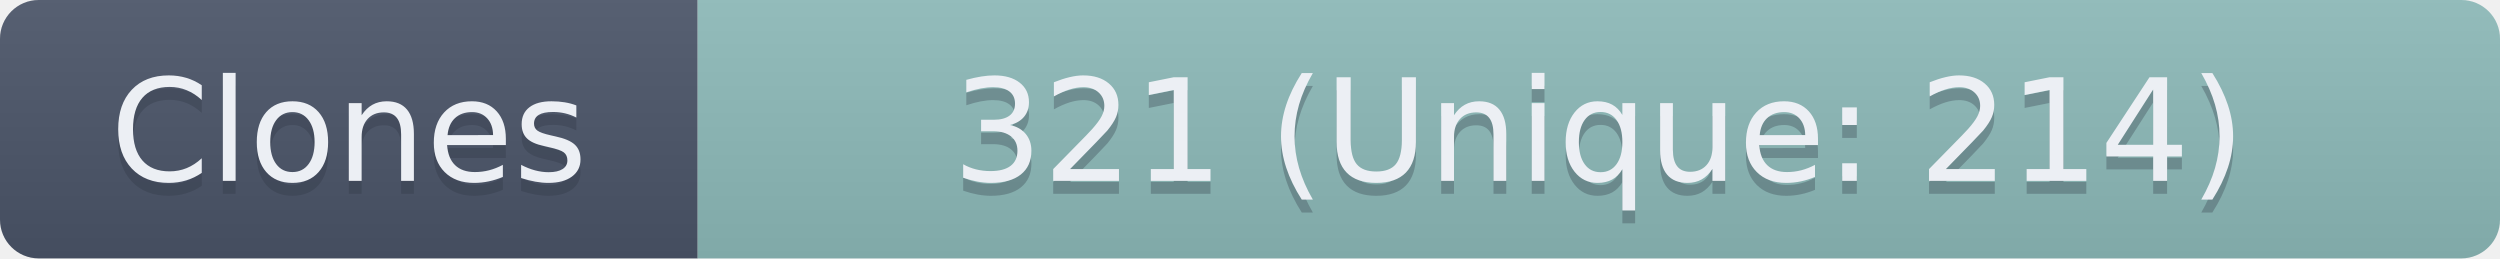
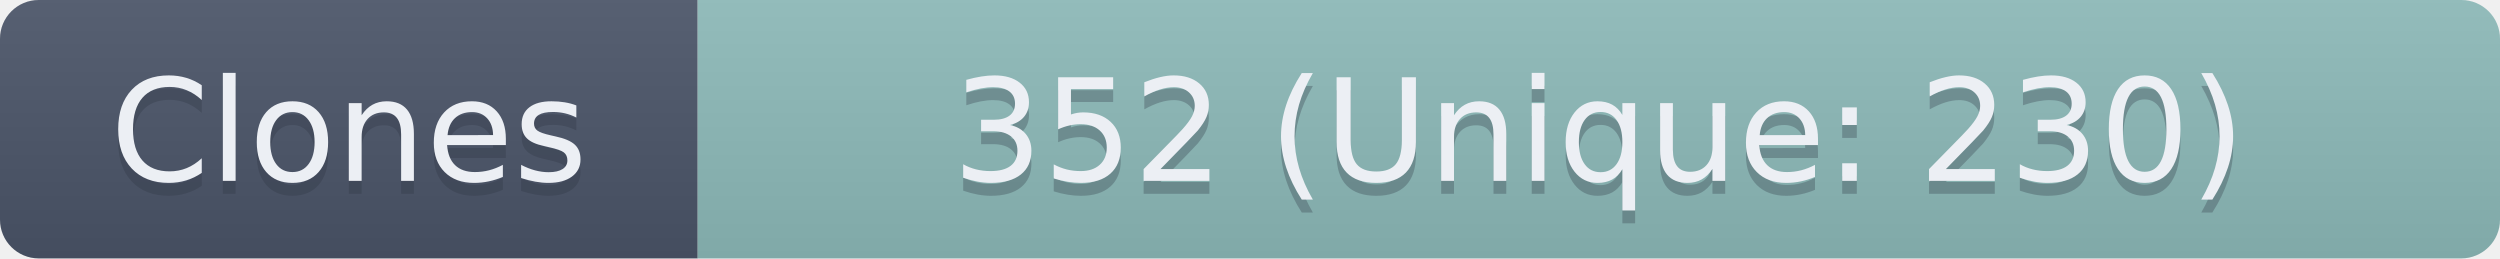
- <svg xmlns="http://www.w3.org/2000/svg" width="193.5" height="20" role="img" aria-label="Clones: 321 (Unique: 214)">
+ <svg xmlns="http://www.w3.org/2000/svg" width="193.5" height="20" role="img" aria-label="Clones: 352 (Unique: 230)">
  <linearGradient id="s" x2="0" y2="100%">
    <stop offset="0" stop-color="#bbb" stop-opacity=".1" />
    <stop offset="1" stop-opacity=".1" />
  </linearGradient>
  <clipPath id="r">
    <rect width="193.5" height="20" rx="3" fill="#fff" />
  </clipPath>
  <g clip-path="url(#r)">
    <rect width="54" height="20" fill="#4C566A" />
    <rect x="54" width="139.5" height="20" fill="#8FBCBB" />
    <rect width="193.5" height="20" fill="url(#s)" />
  </g>
  <g fill="#ECEFF4" text-anchor="middle" font-family="Verdana,Geneva,DejaVu Sans,sans-serif" text-rendering="geometricPrecision" font-size="110">
    <text aria-hidden="true" x="270" y="150" fill="#2E3440" fill-opacity=".3" transform="scale(.1)" textLength="440">Clones</text>
    <text x="270" y="140" transform="scale(.1)" textLength="440">Clones</text>
-     <text aria-hidden="true" x="1237.5" y="150" fill="#2E3440" fill-opacity=".3" transform="scale(.1)" textLength="1295">321 (Unique: 214)</text>
-     <text x="1237.5" y="140" transform="scale(.1)" textLength="1295">321 (Unique: 214)</text>
+     <text aria-hidden="true" x="1237.5" y="150" fill="#2E3440" fill-opacity=".3" transform="scale(.1)" textLength="1295">352 (Unique: 230)</text>
+     <text x="1237.5" y="140" transform="scale(.1)" textLength="1295">352 (Unique: 230)</text>
  </g>
</svg>
